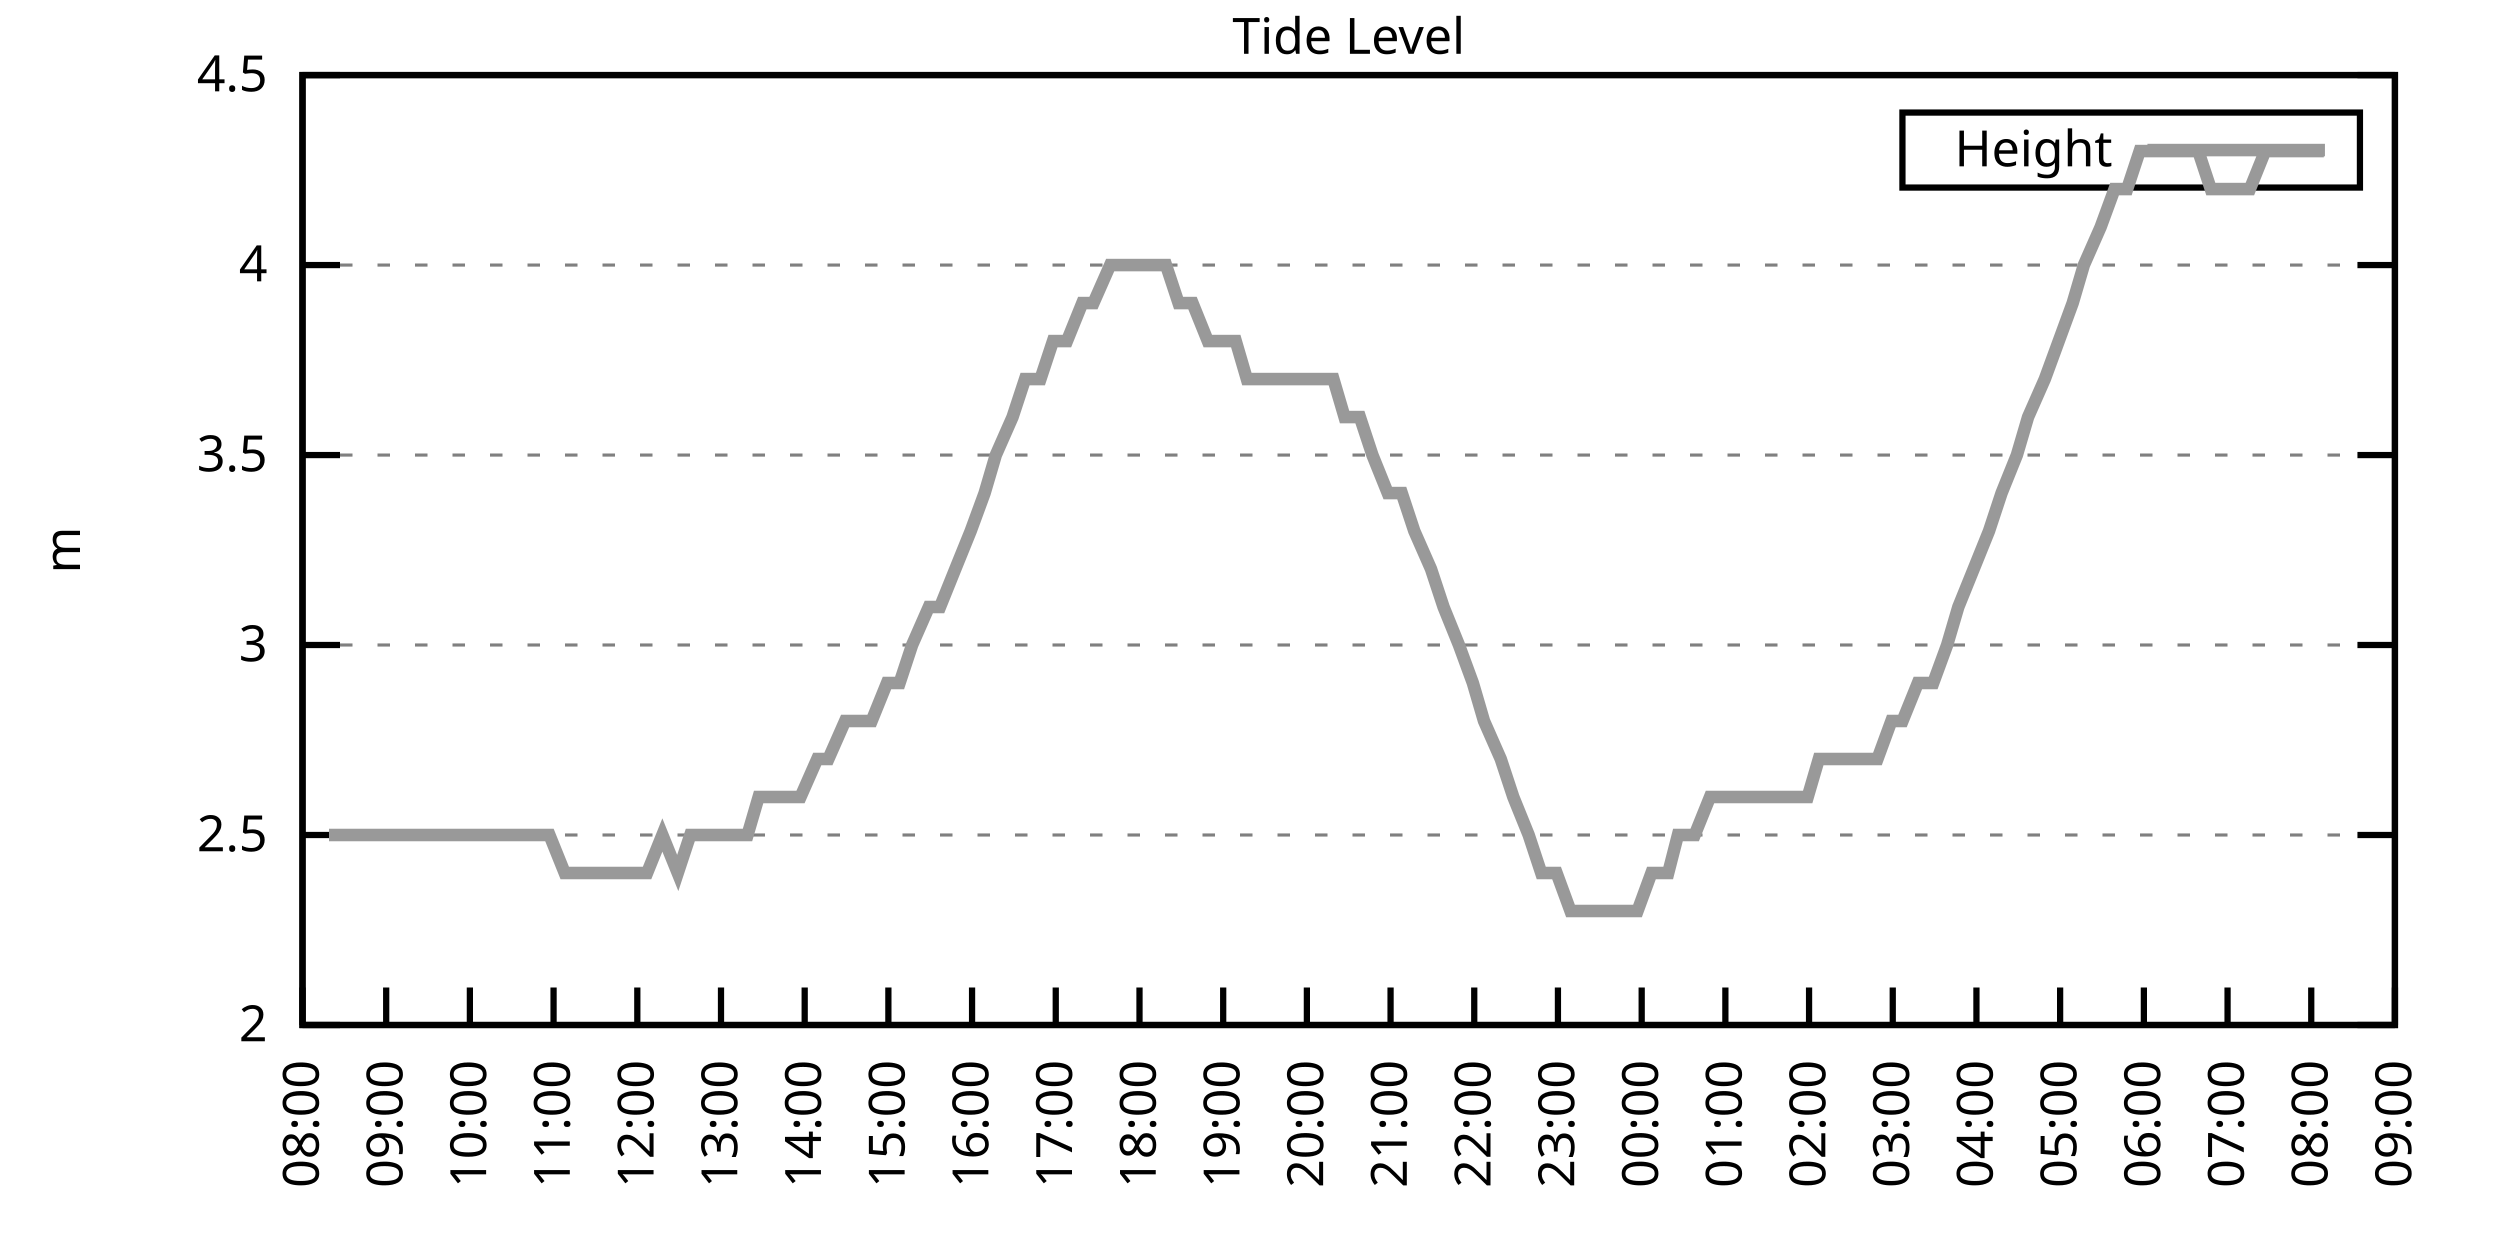
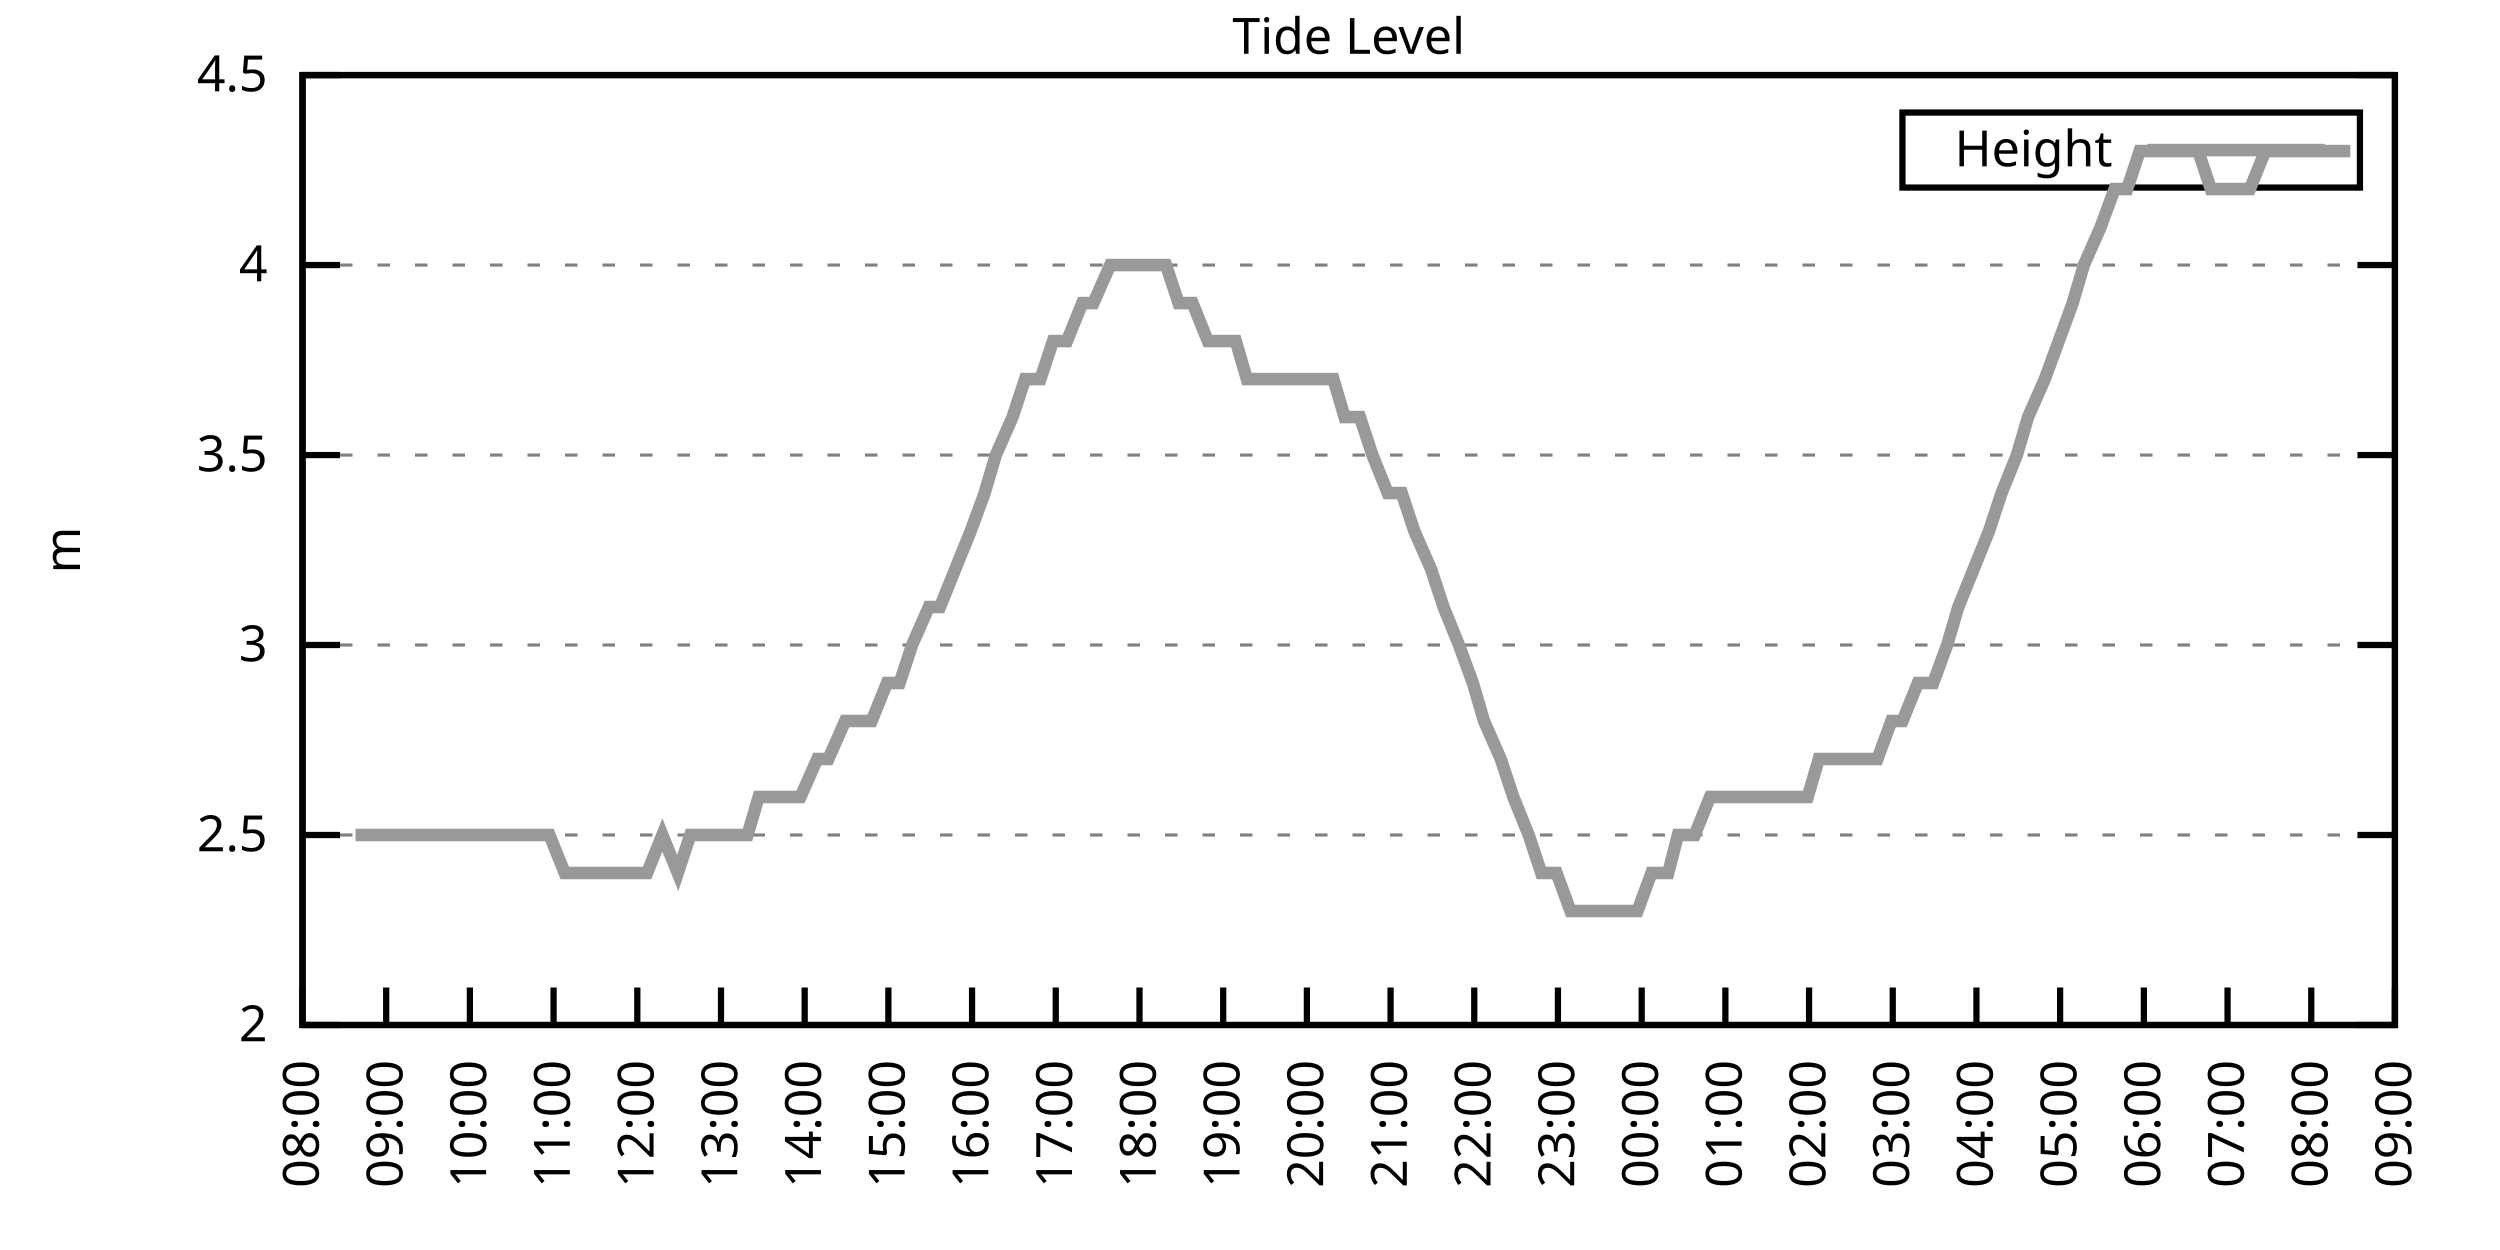
<svg xmlns="http://www.w3.org/2000/svg" xmlns:xlink="http://www.w3.org/1999/xlink" width="400" height="200" viewBox="0 0 400 200">
  <g id="gnuplot_canvas">
    <rect x="0" y="0" width="400" height="200" fill="none" />
    <defs>
      <circle id="gpDot" r="0.5" stroke-width="0.5" stroke="currentColor" />
      <path id="gpPt0" stroke-width="0.333" stroke="currentColor" d="M-1,0 h2 M0,-1 v2" />
      <path id="gpPt1" stroke-width="0.333" stroke="currentColor" d="M-1,-1 L1,1 M1,-1 L-1,1" />
      <path id="gpPt2" stroke-width="0.333" stroke="currentColor" d="M-1,0 L1,0 M0,-1 L0,1 M-1,-1 L1,1 M-1,1 L1,-1" />
      <rect id="gpPt3" stroke-width="0.333" stroke="currentColor" x="-1" y="-1" width="2" height="2" />
      <rect id="gpPt4" stroke-width="0.333" stroke="currentColor" fill="currentColor" x="-1" y="-1" width="2" height="2" />
      <circle id="gpPt5" stroke-width="0.333" stroke="currentColor" cx="0" cy="0" r="1" />
      <use xlink:href="#gpPt5" id="gpPt6" fill="currentColor" stroke="none" />
      <path id="gpPt7" stroke-width="0.333" stroke="currentColor" d="M0,-1.33 L-1.33,0.67 L1.33,0.67 z" />
      <use xlink:href="#gpPt7" id="gpPt8" fill="currentColor" stroke="none" />
      <use xlink:href="#gpPt7" id="gpPt9" stroke="currentColor" transform="rotate(180)" />
      <use xlink:href="#gpPt9" id="gpPt10" fill="currentColor" stroke="none" />
      <use xlink:href="#gpPt3" id="gpPt11" stroke="currentColor" transform="rotate(45)" />
      <use xlink:href="#gpPt11" id="gpPt12" fill="currentColor" stroke="none" />
      <path id="gpPt13" stroke-width="0.333" stroke="currentColor" d="M0,1.330 L1.265,0.411 L0.782,-1.067 L-0.782,-1.076 L-1.265,0.411 z" />
      <use xlink:href="#gpPt13" id="gpPt14" fill="currentColor" stroke="none" />
      <filter id="textbox" filterUnits="objectBoundingBox" x="0" y="0" height="1" width="1">
        <feFlood flood-color="white" flood-opacity="1" result="bgnd" />
        <feComposite in="SourceGraphic" in2="bgnd" operator="atop" />
      </filter>
      <filter id="greybox" filterUnits="objectBoundingBox" x="0" y="0" height="1" width="1">
        <feFlood flood-color="lightgrey" flood-opacity="1" result="grey" />
        <feComposite in="SourceGraphic" in2="grey" operator="atop" />
      </filter>
    </defs>
    <g fill="none" color="white" stroke="currentColor" stroke-width="1.00" stroke-linecap="butt" stroke-linejoin="miter">
</g>
    <g fill="none" color="black" stroke="currentColor" stroke-width="1.00" stroke-linecap="butt" stroke-linejoin="miter">
      <g stroke="none" shape-rendering="crispEdges">
        <polygon fill="rgb(255, 255, 255)" points="48.40,164.00 383.18,164.00 383.18,12.02 48.40,12.02 " />
      </g>
    </g>
    <g fill="none" color="black" stroke="currentColor" stroke-width="1.00" stroke-linecap="butt" stroke-linejoin="miter">
</g>
    <g fill="none" color="black" stroke="black" stroke-width="0.50" stroke-linecap="butt" stroke-linejoin="miter">
</g>
    <g fill="none" color="gray" stroke="currentColor" stroke-width="0.50" stroke-linecap="butt" stroke-linejoin="miter">
      <path stroke="gray" stroke-dasharray="2,4" class="gridline" d="M48.40,164.00 L383.19,164.00  " />
    </g>
    <g fill="none" color="gray" stroke="gray" stroke-width="1.00" stroke-linecap="butt" stroke-linejoin="miter">
</g>
    <g fill="none" color="black" stroke="currentColor" stroke-width="1.00" stroke-linecap="butt" stroke-linejoin="miter">
      <path stroke="black" d="M48.40,164.00 L54.40,164.00 M383.19,164.00 L377.19,164.00  " />
      <g transform="translate(42.80,166.60)" stroke="none" fill="black" font-family="Sans" font-size="8.00" text-anchor="end">
        <text>
          <tspan font-family="Sans"> 2</tspan>
        </text>
      </g>
    </g>
    <g fill="none" color="black" stroke="currentColor" stroke-width="1.00" stroke-linecap="butt" stroke-linejoin="miter">
</g>
    <g fill="none" color="black" stroke="black" stroke-width="0.50" stroke-linecap="butt" stroke-linejoin="miter">
</g>
    <g fill="none" color="gray" stroke="currentColor" stroke-width="0.50" stroke-linecap="butt" stroke-linejoin="miter">
      <path stroke="gray" stroke-dasharray="2,4" class="gridline" d="M48.40,133.60 L383.19,133.60  " />
    </g>
    <g fill="none" color="gray" stroke="gray" stroke-width="1.00" stroke-linecap="butt" stroke-linejoin="miter">
</g>
    <g fill="none" color="black" stroke="currentColor" stroke-width="1.00" stroke-linecap="butt" stroke-linejoin="miter">
      <path stroke="black" d="M48.40,133.60 L54.40,133.60 M383.19,133.60 L377.19,133.60  " />
      <g transform="translate(42.80,136.20)" stroke="none" fill="black" font-family="Sans" font-size="8.00" text-anchor="end">
        <text>
          <tspan font-family="Sans"> 2.5</tspan>
        </text>
      </g>
    </g>
    <g fill="none" color="black" stroke="currentColor" stroke-width="1.00" stroke-linecap="butt" stroke-linejoin="miter">
</g>
    <g fill="none" color="black" stroke="black" stroke-width="0.50" stroke-linecap="butt" stroke-linejoin="miter">
</g>
    <g fill="none" color="gray" stroke="currentColor" stroke-width="0.50" stroke-linecap="butt" stroke-linejoin="miter">
      <path stroke="gray" stroke-dasharray="2,4" class="gridline" d="M48.40,103.20 L383.19,103.20  " />
    </g>
    <g fill="none" color="gray" stroke="gray" stroke-width="1.00" stroke-linecap="butt" stroke-linejoin="miter">
</g>
    <g fill="none" color="black" stroke="currentColor" stroke-width="1.00" stroke-linecap="butt" stroke-linejoin="miter">
      <path stroke="black" d="M48.40,103.20 L54.40,103.20 M383.19,103.20 L377.19,103.20  " />
      <g transform="translate(42.80,105.80)" stroke="none" fill="black" font-family="Sans" font-size="8.00" text-anchor="end">
        <text>
          <tspan font-family="Sans"> 3</tspan>
        </text>
      </g>
    </g>
    <g fill="none" color="black" stroke="currentColor" stroke-width="1.00" stroke-linecap="butt" stroke-linejoin="miter">
</g>
    <g fill="none" color="black" stroke="black" stroke-width="0.50" stroke-linecap="butt" stroke-linejoin="miter">
</g>
    <g fill="none" color="gray" stroke="currentColor" stroke-width="0.50" stroke-linecap="butt" stroke-linejoin="miter">
      <path stroke="gray" stroke-dasharray="2,4" class="gridline" d="M48.40,72.81 L383.19,72.81  " />
    </g>
    <g fill="none" color="gray" stroke="gray" stroke-width="1.00" stroke-linecap="butt" stroke-linejoin="miter">
</g>
    <g fill="none" color="black" stroke="currentColor" stroke-width="1.00" stroke-linecap="butt" stroke-linejoin="miter">
      <path stroke="black" d="M48.40,72.81 L54.40,72.81 M383.19,72.81 L377.19,72.81  " />
      <g transform="translate(42.80,75.41)" stroke="none" fill="black" font-family="Sans" font-size="8.00" text-anchor="end">
        <text>
          <tspan font-family="Sans"> 3.5</tspan>
        </text>
      </g>
    </g>
    <g fill="none" color="black" stroke="currentColor" stroke-width="1.00" stroke-linecap="butt" stroke-linejoin="miter">
</g>
    <g fill="none" color="black" stroke="black" stroke-width="0.50" stroke-linecap="butt" stroke-linejoin="miter">
</g>
    <g fill="none" color="gray" stroke="currentColor" stroke-width="0.50" stroke-linecap="butt" stroke-linejoin="miter">
      <path stroke="gray" stroke-dasharray="2,4" class="gridline" d="M48.40,42.41 L383.19,42.41  " />
    </g>
    <g fill="none" color="gray" stroke="gray" stroke-width="1.00" stroke-linecap="butt" stroke-linejoin="miter">
</g>
    <g fill="none" color="black" stroke="currentColor" stroke-width="1.00" stroke-linecap="butt" stroke-linejoin="miter">
      <path stroke="black" d="M48.40,42.41 L54.40,42.41 M383.19,42.41 L377.19,42.41  " />
      <g transform="translate(42.80,45.01)" stroke="none" fill="black" font-family="Sans" font-size="8.00" text-anchor="end">
        <text>
          <tspan font-family="Sans"> 4</tspan>
        </text>
      </g>
    </g>
    <g fill="none" color="black" stroke="currentColor" stroke-width="1.00" stroke-linecap="butt" stroke-linejoin="miter">
</g>
    <g fill="none" color="black" stroke="black" stroke-width="0.50" stroke-linecap="butt" stroke-linejoin="miter">
</g>
    <g fill="none" color="gray" stroke="currentColor" stroke-width="0.50" stroke-linecap="butt" stroke-linejoin="miter">
      <path stroke="gray" stroke-dasharray="2,4" class="gridline" d="M48.40,12.01 L383.19,12.01  " />
    </g>
    <g fill="none" color="gray" stroke="gray" stroke-width="1.00" stroke-linecap="butt" stroke-linejoin="miter">
</g>
    <g fill="none" color="black" stroke="currentColor" stroke-width="1.00" stroke-linecap="butt" stroke-linejoin="miter">
      <path stroke="black" d="M48.40,12.01 L54.40,12.01 M383.19,12.01 L377.19,12.01  " />
      <g transform="translate(42.80,14.61)" stroke="none" fill="black" font-family="Sans" font-size="8.00" text-anchor="end">
        <text>
          <tspan font-family="Sans"> 4.5</tspan>
        </text>
      </g>
    </g>
    <g fill="none" color="black" stroke="currentColor" stroke-width="1.00" stroke-linecap="butt" stroke-linejoin="miter">
      <path stroke="black" d="M48.40,164.00 L48.40,158.00  " />
      <g transform="translate(51.00,169.60) rotate(270.00)" stroke="none" fill="black" font-family="Sans" font-size="8.00" text-anchor="end">
        <text>
          <tspan font-family="Sans">08:00</tspan>
        </text>
      </g>
    </g>
    <g fill="none" color="black" stroke="currentColor" stroke-width="1.00" stroke-linecap="butt" stroke-linejoin="miter">
      <path stroke="black" d="M61.79,164.00 L61.79,158.00  " />
      <g transform="translate(64.39,169.60) rotate(270.00)" stroke="none" fill="black" font-family="Sans" font-size="8.00" text-anchor="end">
        <text>
          <tspan font-family="Sans">09:00</tspan>
        </text>
      </g>
    </g>
    <g fill="none" color="black" stroke="currentColor" stroke-width="1.00" stroke-linecap="butt" stroke-linejoin="miter">
      <path stroke="black" d="M75.18,164.00 L75.18,158.00  " />
      <g transform="translate(77.78,169.60) rotate(270.00)" stroke="none" fill="black" font-family="Sans" font-size="8.00" text-anchor="end">
        <text>
          <tspan font-family="Sans">10:00</tspan>
        </text>
      </g>
    </g>
    <g fill="none" color="black" stroke="currentColor" stroke-width="1.00" stroke-linecap="butt" stroke-linejoin="miter">
      <path stroke="black" d="M88.57,164.00 L88.57,158.00  " />
      <g transform="translate(91.17,169.60) rotate(270.00)" stroke="none" fill="black" font-family="Sans" font-size="8.00" text-anchor="end">
        <text>
          <tspan font-family="Sans">11:00</tspan>
        </text>
      </g>
    </g>
    <g fill="none" color="black" stroke="currentColor" stroke-width="1.00" stroke-linecap="butt" stroke-linejoin="miter">
      <path stroke="black" d="M101.97,164.00 L101.97,158.00  " />
      <g transform="translate(104.57,169.60) rotate(270.00)" stroke="none" fill="black" font-family="Sans" font-size="8.00" text-anchor="end">
        <text>
          <tspan font-family="Sans">12:00</tspan>
        </text>
      </g>
    </g>
    <g fill="none" color="black" stroke="currentColor" stroke-width="1.00" stroke-linecap="butt" stroke-linejoin="miter">
      <path stroke="black" d="M115.36,164.00 L115.36,158.00  " />
      <g transform="translate(117.96,169.60) rotate(270.00)" stroke="none" fill="black" font-family="Sans" font-size="8.00" text-anchor="end">
        <text>
          <tspan font-family="Sans">13:00</tspan>
        </text>
      </g>
    </g>
    <g fill="none" color="black" stroke="currentColor" stroke-width="1.00" stroke-linecap="butt" stroke-linejoin="miter">
      <path stroke="black" d="M128.75,164.00 L128.75,158.00  " />
      <g transform="translate(131.35,169.60) rotate(270.00)" stroke="none" fill="black" font-family="Sans" font-size="8.00" text-anchor="end">
        <text>
          <tspan font-family="Sans">14:00</tspan>
        </text>
      </g>
    </g>
    <g fill="none" color="black" stroke="currentColor" stroke-width="1.00" stroke-linecap="butt" stroke-linejoin="miter">
      <path stroke="black" d="M142.14,164.00 L142.14,158.00  " />
      <g transform="translate(144.74,169.60) rotate(270.00)" stroke="none" fill="black" font-family="Sans" font-size="8.00" text-anchor="end">
        <text>
          <tspan font-family="Sans">15:00</tspan>
        </text>
      </g>
    </g>
    <g fill="none" color="black" stroke="currentColor" stroke-width="1.00" stroke-linecap="butt" stroke-linejoin="miter">
      <path stroke="black" d="M155.53,164.00 L155.53,158.00  " />
      <g transform="translate(158.13,169.60) rotate(270.00)" stroke="none" fill="black" font-family="Sans" font-size="8.00" text-anchor="end">
        <text>
          <tspan font-family="Sans">16:00</tspan>
        </text>
      </g>
    </g>
    <g fill="none" color="black" stroke="currentColor" stroke-width="1.00" stroke-linecap="butt" stroke-linejoin="miter">
      <path stroke="black" d="M168.92,164.00 L168.92,158.00  " />
      <g transform="translate(171.52,169.60) rotate(270.00)" stroke="none" fill="black" font-family="Sans" font-size="8.00" text-anchor="end">
        <text>
          <tspan font-family="Sans">17:00</tspan>
        </text>
      </g>
    </g>
    <g fill="none" color="black" stroke="currentColor" stroke-width="1.00" stroke-linecap="butt" stroke-linejoin="miter">
      <path stroke="black" d="M182.32,164.00 L182.32,158.00  " />
      <g transform="translate(184.92,169.60) rotate(270.00)" stroke="none" fill="black" font-family="Sans" font-size="8.00" text-anchor="end">
        <text>
          <tspan font-family="Sans">18:00</tspan>
        </text>
      </g>
    </g>
    <g fill="none" color="black" stroke="currentColor" stroke-width="1.00" stroke-linecap="butt" stroke-linejoin="miter">
      <path stroke="black" d="M195.71,164.00 L195.71,158.00  " />
      <g transform="translate(198.31,169.60) rotate(270.00)" stroke="none" fill="black" font-family="Sans" font-size="8.00" text-anchor="end">
        <text>
          <tspan font-family="Sans">19:00</tspan>
        </text>
      </g>
    </g>
    <g fill="none" color="black" stroke="currentColor" stroke-width="1.00" stroke-linecap="butt" stroke-linejoin="miter">
      <path stroke="black" d="M209.10,164.00 L209.10,158.00  " />
      <g transform="translate(211.70,169.60) rotate(270.00)" stroke="none" fill="black" font-family="Sans" font-size="8.00" text-anchor="end">
        <text>
          <tspan font-family="Sans">20:00</tspan>
        </text>
      </g>
    </g>
    <g fill="none" color="black" stroke="currentColor" stroke-width="1.00" stroke-linecap="butt" stroke-linejoin="miter">
      <path stroke="black" d="M222.49,164.00 L222.49,158.00  " />
      <g transform="translate(225.09,169.60) rotate(270.00)" stroke="none" fill="black" font-family="Sans" font-size="8.00" text-anchor="end">
        <text>
          <tspan font-family="Sans">21:00</tspan>
        </text>
      </g>
    </g>
    <g fill="none" color="black" stroke="currentColor" stroke-width="1.00" stroke-linecap="butt" stroke-linejoin="miter">
      <path stroke="black" d="M235.88,164.00 L235.88,158.00  " />
      <g transform="translate(238.48,169.60) rotate(270.00)" stroke="none" fill="black" font-family="Sans" font-size="8.00" text-anchor="end">
        <text>
          <tspan font-family="Sans">22:00</tspan>
        </text>
      </g>
    </g>
    <g fill="none" color="black" stroke="currentColor" stroke-width="1.00" stroke-linecap="butt" stroke-linejoin="miter">
      <path stroke="black" d="M249.27,164.00 L249.27,158.00  " />
      <g transform="translate(251.87,169.60) rotate(270.00)" stroke="none" fill="black" font-family="Sans" font-size="8.00" text-anchor="end">
        <text>
          <tspan font-family="Sans">23:00</tspan>
        </text>
      </g>
    </g>
    <g fill="none" color="black" stroke="currentColor" stroke-width="1.00" stroke-linecap="butt" stroke-linejoin="miter">
      <path stroke="black" d="M262.67,164.00 L262.67,158.00  " />
      <g transform="translate(265.27,169.60) rotate(270.00)" stroke="none" fill="black" font-family="Sans" font-size="8.00" text-anchor="end">
        <text>
          <tspan font-family="Sans">00:00</tspan>
        </text>
      </g>
    </g>
    <g fill="none" color="black" stroke="currentColor" stroke-width="1.00" stroke-linecap="butt" stroke-linejoin="miter">
      <path stroke="black" d="M276.06,164.00 L276.06,158.00  " />
      <g transform="translate(278.66,169.60) rotate(270.00)" stroke="none" fill="black" font-family="Sans" font-size="8.00" text-anchor="end">
        <text>
          <tspan font-family="Sans">01:00</tspan>
        </text>
      </g>
    </g>
    <g fill="none" color="black" stroke="currentColor" stroke-width="1.00" stroke-linecap="butt" stroke-linejoin="miter">
      <path stroke="black" d="M289.45,164.00 L289.45,158.00  " />
      <g transform="translate(292.05,169.60) rotate(270.00)" stroke="none" fill="black" font-family="Sans" font-size="8.00" text-anchor="end">
        <text>
          <tspan font-family="Sans">02:00</tspan>
        </text>
      </g>
    </g>
    <g fill="none" color="black" stroke="currentColor" stroke-width="1.00" stroke-linecap="butt" stroke-linejoin="miter">
      <path stroke="black" d="M302.84,164.00 L302.84,158.00  " />
      <g transform="translate(305.44,169.60) rotate(270.00)" stroke="none" fill="black" font-family="Sans" font-size="8.00" text-anchor="end">
        <text>
          <tspan font-family="Sans">03:00</tspan>
        </text>
      </g>
    </g>
    <g fill="none" color="black" stroke="currentColor" stroke-width="1.00" stroke-linecap="butt" stroke-linejoin="miter">
      <path stroke="black" d="M316.23,164.00 L316.23,158.00  " />
      <g transform="translate(318.83,169.60) rotate(270.00)" stroke="none" fill="black" font-family="Sans" font-size="8.00" text-anchor="end">
        <text>
          <tspan font-family="Sans">04:00</tspan>
        </text>
      </g>
    </g>
    <g fill="none" color="black" stroke="currentColor" stroke-width="1.00" stroke-linecap="butt" stroke-linejoin="miter">
      <path stroke="black" d="M329.62,164.00 L329.62,158.00  " />
      <g transform="translate(332.22,169.60) rotate(270.00)" stroke="none" fill="black" font-family="Sans" font-size="8.00" text-anchor="end">
        <text>
          <tspan font-family="Sans">05:00</tspan>
        </text>
      </g>
    </g>
    <g fill="none" color="black" stroke="currentColor" stroke-width="1.00" stroke-linecap="butt" stroke-linejoin="miter">
      <path stroke="black" d="M343.02,164.00 L343.02,158.00  " />
      <g transform="translate(345.62,169.60) rotate(270.00)" stroke="none" fill="black" font-family="Sans" font-size="8.00" text-anchor="end">
        <text>
          <tspan font-family="Sans">06:00</tspan>
        </text>
      </g>
    </g>
    <g fill="none" color="black" stroke="currentColor" stroke-width="1.00" stroke-linecap="butt" stroke-linejoin="miter">
      <path stroke="black" d="M356.41,164.00 L356.41,158.00  " />
      <g transform="translate(359.01,169.60) rotate(270.00)" stroke="none" fill="black" font-family="Sans" font-size="8.00" text-anchor="end">
        <text>
          <tspan font-family="Sans">07:00</tspan>
        </text>
      </g>
    </g>
    <g fill="none" color="black" stroke="currentColor" stroke-width="1.00" stroke-linecap="butt" stroke-linejoin="miter">
      <path stroke="black" d="M369.80,164.00 L369.80,158.00  " />
      <g transform="translate(372.40,169.60) rotate(270.00)" stroke="none" fill="black" font-family="Sans" font-size="8.00" text-anchor="end">
        <text>
          <tspan font-family="Sans">08:00</tspan>
        </text>
      </g>
    </g>
    <g fill="none" color="black" stroke="currentColor" stroke-width="1.00" stroke-linecap="butt" stroke-linejoin="miter">
      <path stroke="black" d="M383.19,164.00 L383.19,158.00  " />
      <g transform="translate(385.79,169.60) rotate(270.00)" stroke="none" fill="black" font-family="Sans" font-size="8.00" text-anchor="end">
        <text>
          <tspan font-family="Sans">09:00</tspan>
        </text>
      </g>
    </g>
    <g fill="none" color="black" stroke="currentColor" stroke-width="1.00" stroke-linecap="butt" stroke-linejoin="miter">
</g>
    <g fill="none" color="black" stroke="currentColor" stroke-width="1.00" stroke-linecap="butt" stroke-linejoin="miter">
      <path stroke="black" d="M48.40,12.01 L48.40,164.00 L383.19,164.00 L383.19,12.01 L48.40,12.01 Z  " />
    </g>
    <g fill="none" color="black" stroke="currentColor" stroke-width="1.00" stroke-linecap="butt" stroke-linejoin="miter">
</g>
    <g fill="none" color="black" stroke="currentColor" stroke-width="1.00" stroke-linecap="butt" stroke-linejoin="miter">
      <path stroke="black" d="M304.39,30.01 L304.39,18.01 L377.59,18.01 L377.59,30.01 L304.39,30.01 Z  " />
    </g>
    <g id="Tide_level_plot_1">
      <g fill="none" color="white" stroke="black" stroke-width="2.00" stroke-linecap="butt" stroke-linejoin="miter">
</g>
      <g fill="none" color="black" stroke="currentColor" stroke-width="2.00" stroke-linecap="butt" stroke-linejoin="miter">
        <g transform="translate(337.99,26.61)" stroke="none" fill="black" font-family="Sans" font-size="8.00" text-anchor="end">
          <text>
            <tspan font-family="Sans">Height</tspan>
          </text>
        </g>
      </g>
      <g fill="none" color="black" stroke="currentColor" stroke-width="2.00" stroke-linecap="butt" stroke-linejoin="miter">
-         <path stroke="rgb(153, 153, 153)" d="M343.59,24.01 L371.99,24.01 M52.64,133.60 L54.43,133.60 L56.88,133.60 L59.34,133.60 L61.12,133.60 L63.80,133.60   L65.81,133.60 L68.26,133.60 L70.05,133.60 L72.28,133.60 L74.74,133.60 L76.75,133.60 L79.20,133.60 L81.43,133.60   L83.66,133.60 L86.12,133.60 L87.91,133.60 L90.36,139.68 L92.37,139.68 L94.82,139.68 L96.83,139.68 L99.51,139.68   L101.30,139.68 L103.53,139.68 L105.98,133.60 L108.44,139.68 L110.45,133.60 L112.90,133.60 L114.69,133.60 L116.92,133.60   L119.60,133.60 L121.38,127.52 L124.06,127.52 L125.85,127.52 L128.08,127.52 L130.76,121.44 L132.54,121.44 L135.22,115.36   L137.01,115.36 L139.46,115.36 L141.92,109.28 L143.93,109.28 L145.94,103.20 L148.61,97.12 L150.40,97.12 L152.85,91.04   L155.31,84.97 L157.54,78.89 L159.33,72.81 L162.01,66.73 L164.01,60.65 L166.47,60.65 L168.48,54.57 L170.71,54.57   L173.17,48.49 L174.95,48.49 L177.63,42.41 L179.41,42.41 L181.87,42.41 L184.10,42.41 L186.56,42.41 L188.57,48.49   L190.80,48.49 L193.25,54.57 L195.04,54.57 L197.72,54.57 L199.50,60.65 L202.18,60.65 L204.19,60.65 L206.64,60.65   L208.65,60.65 L211.11,60.65 L213.34,60.65 L215.13,66.73 L217.58,66.73 L219.59,72.81 L222.04,78.89 L224.28,78.89   L226.29,84.97 L228.96,91.04 L230.97,97.12 L233.43,103.20 L235.66,109.28 L237.44,115.36 L240.12,121.44 L242.13,127.52   L244.59,133.60 L246.60,139.68 L249.05,139.68 L251.28,145.76 L253.29,145.76 L255.75,145.76 L257.53,145.76 L260.21,145.76   L262.00,145.76 L264.23,139.68 L266.91,139.68 L268.47,133.60 L271.15,133.60 L273.60,127.52 L275.61,127.52 L277.40,127.52   L280.07,127.52 L282.53,127.52 L284.54,127.52 L286.99,127.52 L289.23,127.52 L291.01,121.44 L293.24,121.44 L295.70,121.44   L298.15,121.44 L300.39,121.44 L302.62,115.36 L304.40,115.36 L306.86,109.28 L309.31,109.28 L311.54,103.20 L313.33,97.12   L315.79,91.04 L318.24,84.97 L320.25,78.89 L322.70,72.81 L324.49,66.73 L327.17,60.65 L331.63,48.49 L333.42,42.41   L336.10,36.33 L338.33,30.25 L340.34,30.25 L342.35,24.17 L345.02,24.17 L346.81,24.17 L349.26,24.17 L351.72,24.17   L353.73,30.25 L355.74,30.25 L357.75,30.25 L359.98,30.25 L362.43,24.17 L364.89,24.17 L367.34,24.17 L369.13,24.17   L371.81,24.17  " />
+         <path stroke="rgb(153, 153, 153)" d="M343.59,24.01 L371.99,24.01 M56.88,133.60 L59.34,133.60 L61.12,133.60 L63.80,133.60 L65.81,133.60 L68.26,133.60   L70.05,133.60 L72.28,133.60 L74.74,133.60 L76.75,133.60 L79.20,133.60 L81.43,133.60 L83.66,133.60 L86.12,133.60   L87.91,133.60 L90.36,139.68 L92.37,139.68 L94.82,139.68 L96.83,139.68 L99.51,139.68 L101.30,139.68 L103.53,139.68   L105.98,133.60 L108.44,139.68 L110.45,133.60 L112.90,133.60 L114.69,133.60 L116.92,133.60 L119.60,133.60 L121.38,127.52   L124.06,127.52 L125.85,127.52 L128.08,127.52 L130.76,121.44 L132.54,121.44 L135.22,115.36 L137.01,115.36 L139.46,115.36   L141.92,109.28 L143.93,109.28 L145.94,103.20 L148.61,97.12 L150.40,97.12 L152.85,91.04 L155.31,84.97 L157.54,78.89   L159.33,72.81 L162.01,66.73 L164.01,60.65 L166.47,60.65 L168.48,54.57 L170.71,54.57 L173.17,48.49 L174.95,48.49   L177.63,42.41 L179.41,42.41 L181.87,42.41 L184.10,42.41 L186.56,42.41 L188.57,48.49 L190.80,48.49 L193.25,54.57   L195.04,54.57 L197.72,54.57 L199.50,60.65 L202.18,60.65 L204.19,60.65 L206.64,60.65 L208.65,60.65 L211.11,60.65   L213.34,60.65 L215.13,66.73 L217.58,66.73 L219.59,72.81 L222.04,78.89 L224.28,78.89 L226.29,84.97 L228.96,91.04   L230.97,97.12 L233.43,103.20 L235.66,109.28 L237.44,115.36 L240.12,121.44 L242.13,127.52 L244.59,133.60 L246.60,139.68   L249.05,139.68 L251.28,145.76 L253.29,145.76 L255.75,145.76 L257.53,145.76 L260.21,145.76 L262.00,145.76 L264.23,139.68   L266.91,139.68 L268.47,133.60 L271.15,133.60 L273.60,127.52 L275.61,127.52 L277.40,127.52 L280.07,127.52 L282.53,127.52   L284.54,127.52 L286.99,127.52 L289.23,127.52 L291.01,121.44 L293.24,121.44 L295.70,121.44 L298.15,121.44 L300.39,121.44   L302.62,115.36 L304.40,115.36 L306.86,109.28 L309.31,109.28 L311.54,103.20 L313.33,97.12 L315.79,91.04 L318.24,84.97   L320.25,78.89 L322.70,72.81 L324.49,66.73 L327.17,60.65 L331.63,48.49 L333.42,42.41 L336.10,36.33 L338.33,30.25   L340.34,30.25 L342.35,24.17 L345.02,24.17 L346.81,24.17 L349.26,24.17 L351.72,24.17 L353.73,30.25 L355.74,30.25   L357.75,30.25 L359.98,30.25 L362.43,24.17 L364.89,24.17 L367.34,24.17 L369.13,24.17 L371.81,24.17 L373.82,24.17   L376.05,24.17  " />
      </g>
    </g>
    <g fill="none" color="black" stroke="currentColor" stroke-width="2.00" stroke-linecap="butt" stroke-linejoin="miter">
</g>
    <g fill="none" color="black" stroke="black" stroke-width="1.00" stroke-linecap="butt" stroke-linejoin="miter">
</g>
    <g fill="none" color="black" stroke="currentColor" stroke-width="1.00" stroke-linecap="butt" stroke-linejoin="miter">
      <path stroke="black" d="M48.40,12.01 L48.40,164.00 L383.19,164.00 L383.19,12.01 L48.40,12.01 Z  " />
      <g transform="translate(12.80,88.01) rotate(270.00)" stroke="none" fill="black" font-family="Sans" font-size="8.00" text-anchor="middle">
        <text>
          <tspan font-family="Sans">m</tspan>
        </text>
      </g>
    </g>
    <g fill="none" color="black" stroke="currentColor" stroke-width="1.00" stroke-linecap="butt" stroke-linejoin="miter">
</g>
    <g fill="none" color="black" stroke="currentColor" stroke-width="1.00" stroke-linecap="butt" stroke-linejoin="miter">
      <g transform="translate(215.79,8.61)" stroke="none" fill="black" font-family="Sans" font-size="8.00" text-anchor="middle">
        <text>
          <tspan font-family="Sans">Tide Level</tspan>
        </text>
      </g>
    </g>
    <g fill="none" color="black" stroke="currentColor" stroke-width="1.00" stroke-linecap="butt" stroke-linejoin="miter">
</g>
  </g>
</svg>
